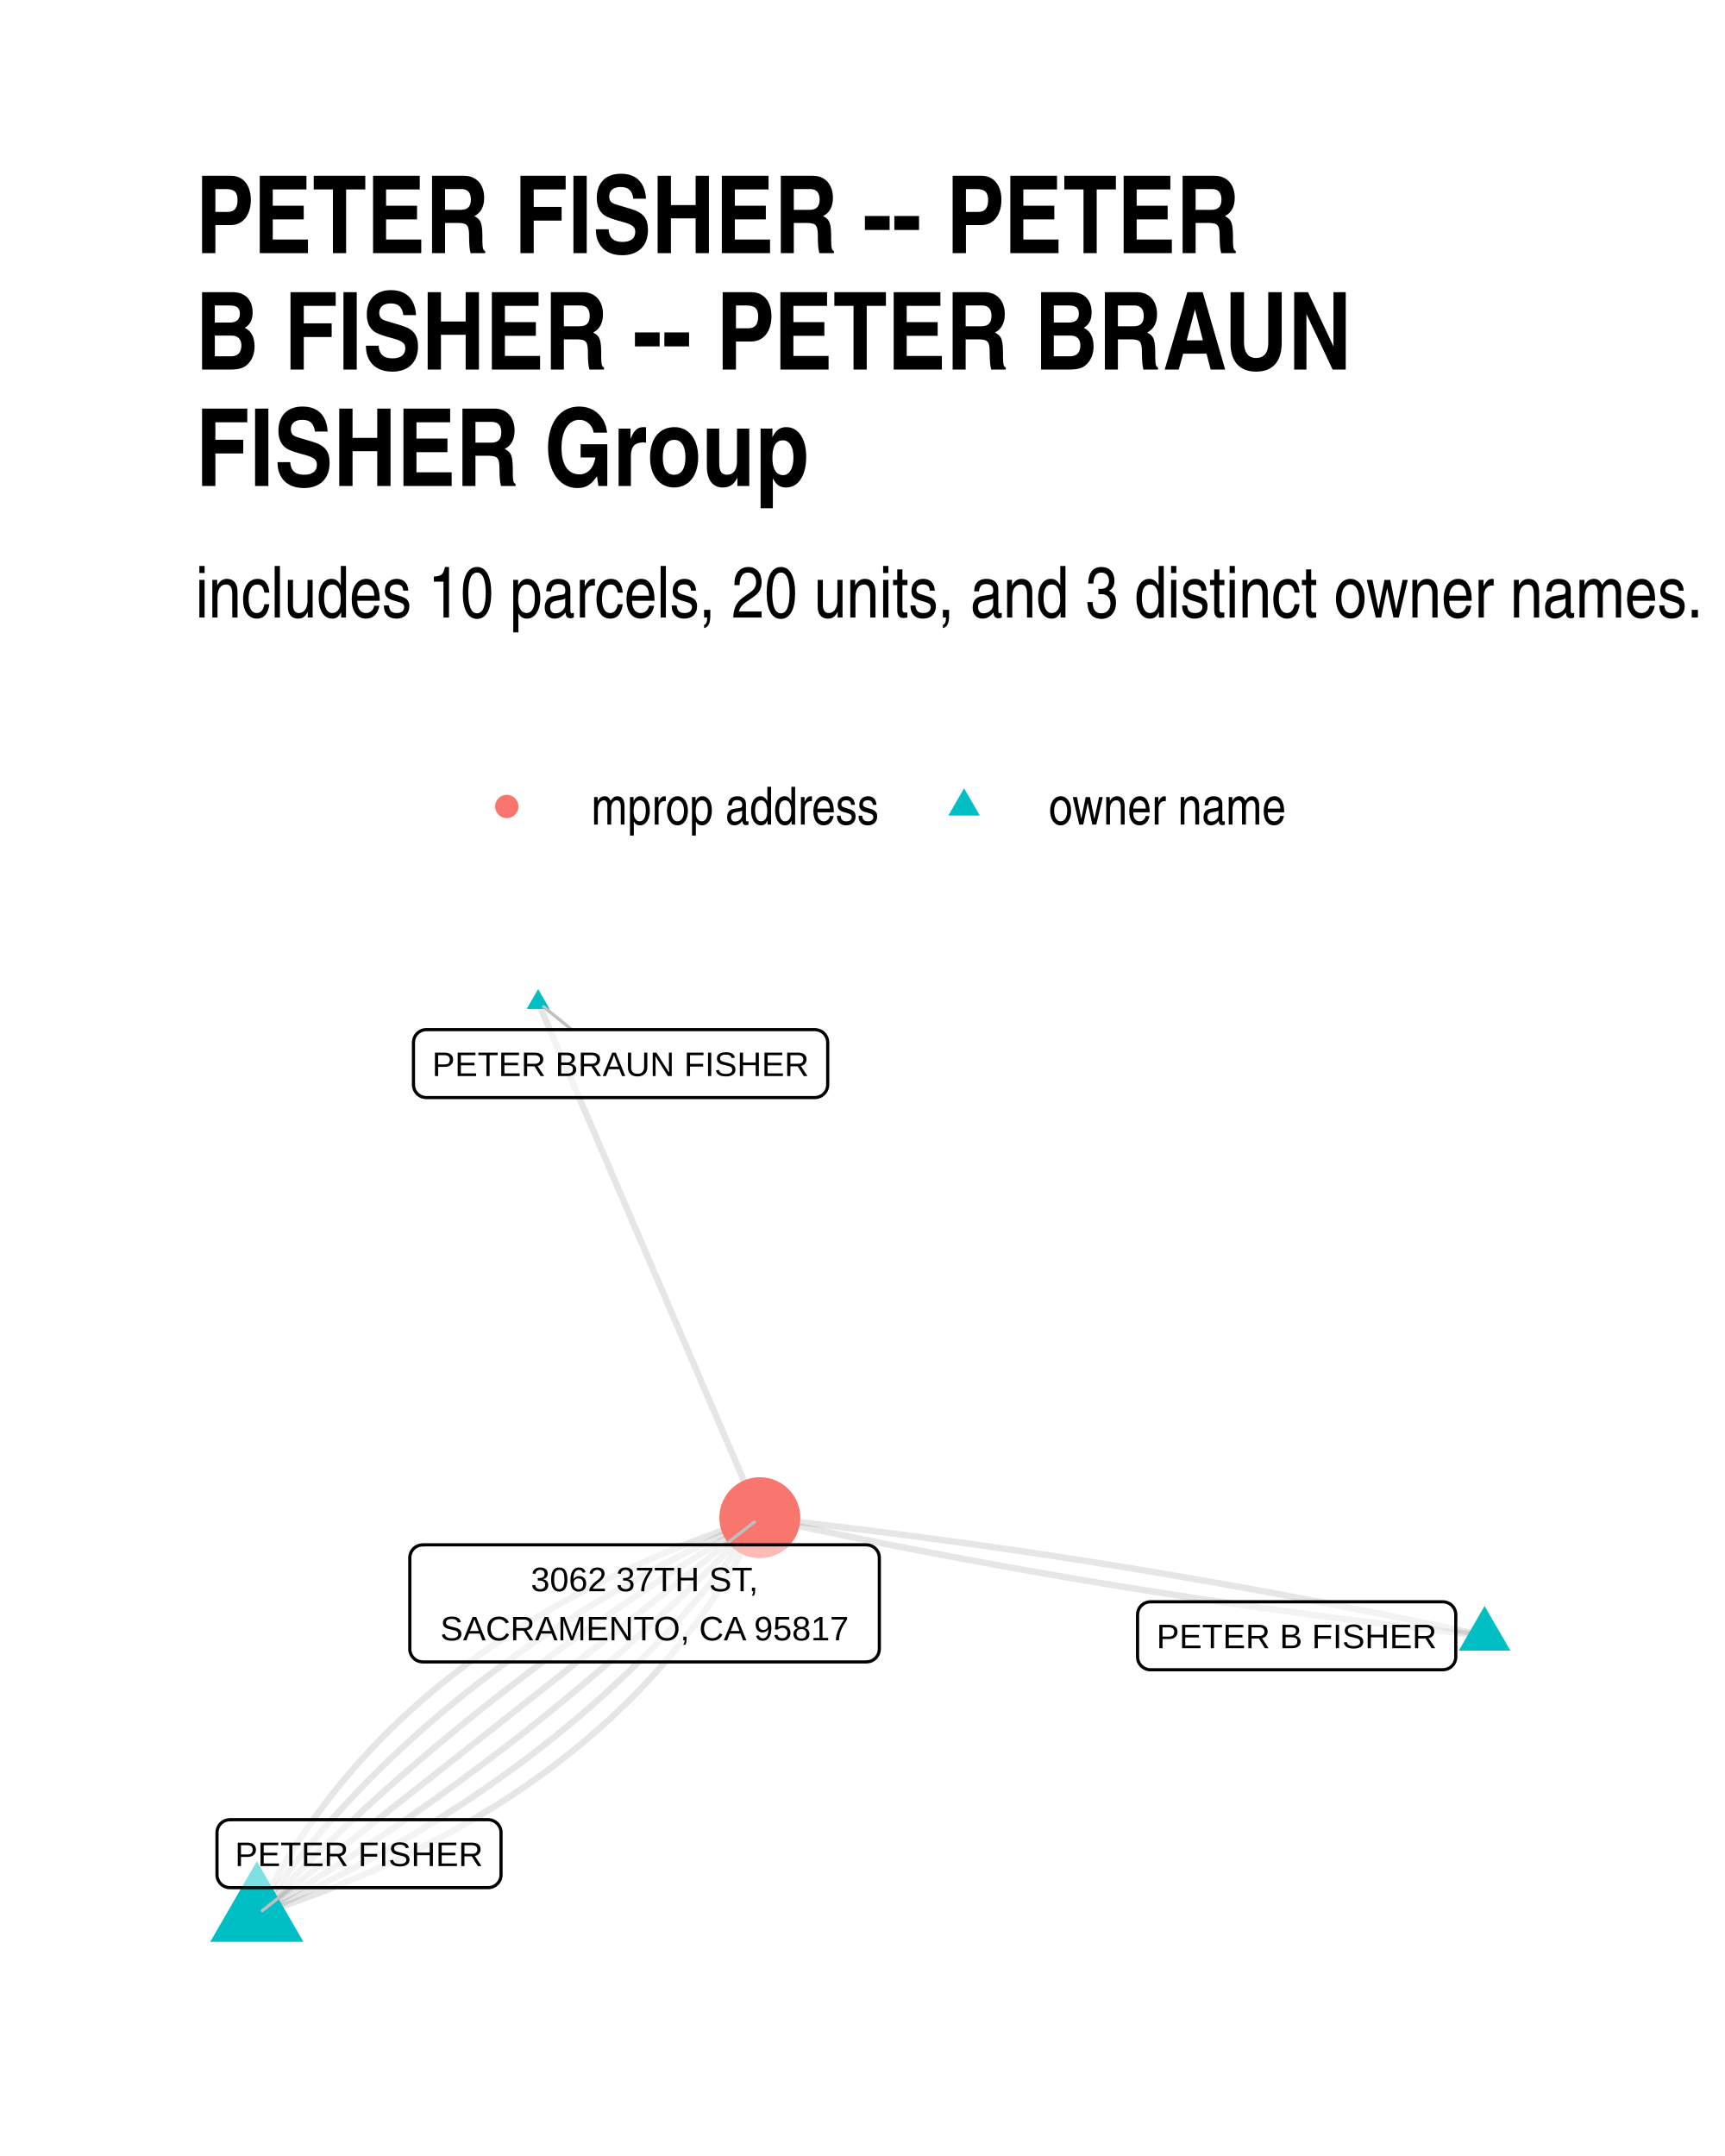
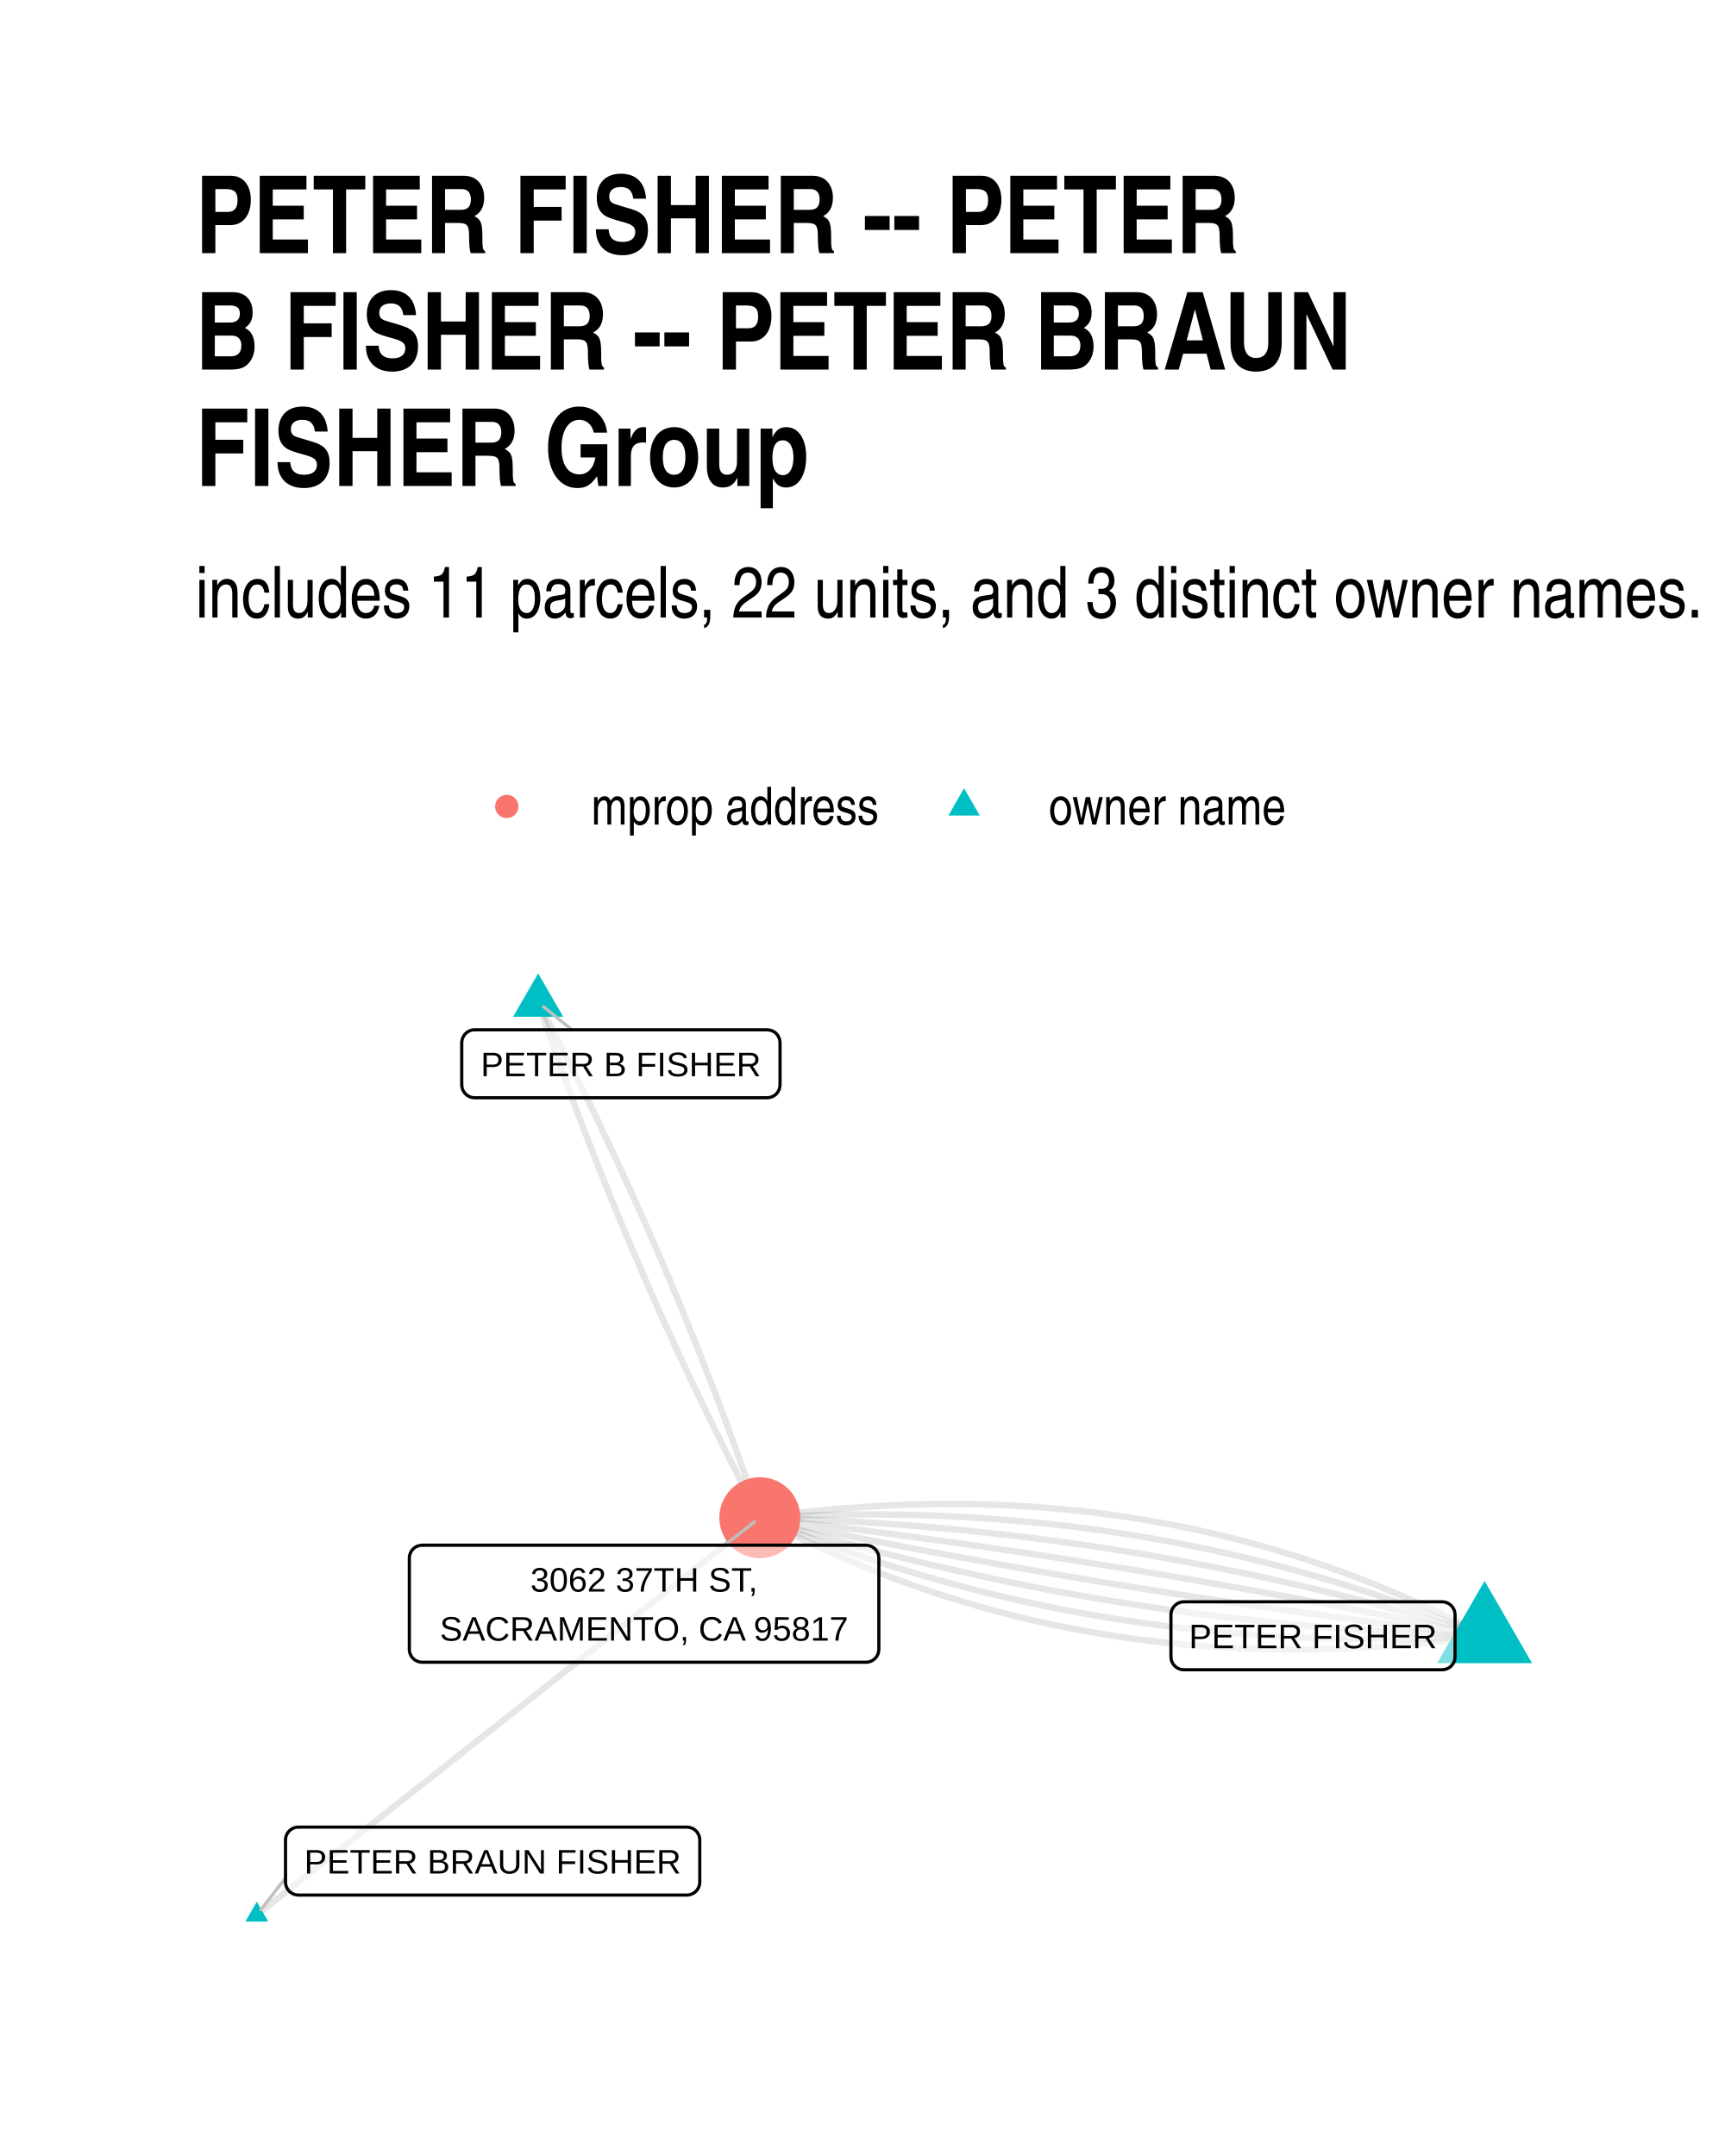
- <svg xmlns="http://www.w3.org/2000/svg" class="svglite" width="288.00pt" height="360.00pt" viewBox="0 0 288.00 360.00">
+ <svg xmlns="http://www.w3.org/2000/svg" width="384" height="480" class="svglite" viewBox="0 0 288 360">
  <defs>
-     <style type="text/css">
-     .svglite line, .svglite polyline, .svglite polygon, .svglite path, .svglite rect, .svglite circle {
-       fill: none;
-       stroke: #000000;
-       stroke-linecap: round;
-       stroke-linejoin: round;
-       stroke-miterlimit: 10.00;
-     }
-     .svglite text {
-       white-space: pre;
-     }
-   </style>
+     <style>.svglite line,.svglite polyline,.svglite polygon,.svglite path,.svglite circle{fill:none;stroke:#000000;stroke-linecap:round;stroke-linejoin:round;stroke-miterlimit:10.00}.svglite text{white-space:pre}</style>
  </defs>
-   <rect width="100%" height="100%" style="stroke: none; fill: #FFFFFF;" />
+   <rect width="100%" height="100%" style="stroke-linecap:round;stroke-linejoin:round;stroke-miterlimit:10.00;stroke:none;fill:#FFFFFF" />
  <defs>
    <clipPath id="cpMC4wMHwyODguMDB8MC4wMHwzNjAuMDA=">
-       <rect x="0.00" y="0.00" width="288.00" height="360.00" />
+       <path d="M0 0h288v360H0z" />
    </clipPath>
  </defs>
  <g clip-path="url(#cpMC4wMHwyODguMDB8MC4wMHwzNjAuMDA=)">
-     <rect x="0.00" y="0" width="288.00" height="360.00" style="stroke-width: 1.07; stroke: none; fill: #FFFFFF;" />
+     <path d="M0 0h288v360H0z" style="stroke-width:1.07;stroke:none;fill:#FFFFFF" />
  </g>
  <defs>
    <clipPath id="cpMzIuNjN8MjU4LjExfDE1OS43NHwzMjcuMzc=">
-       <rect x="32.63" y="159.74" width="225.48" height="167.63" />
+       <path d="M32.63 159.74h225.48v167.63H32.63z" />
    </clipPath>
  </defs>
  <g clip-path="url(#cpMzIuNjN8MjU4LjExfDE1OS43NHwzMjcuMzc=)">
-     <polyline points="247.86,273.14 246.66,272.87 245.46,272.61 244.25,272.35 243.05,272.10 241.84,271.84 240.64,271.58 239.43,271.33 238.23,271.08 237.02,270.82 235.82,270.57 234.61,270.32 233.40,270.08 232.19,269.83 230.99,269.58 229.78,269.34 228.57,269.10 227.36,268.86 226.15,268.62 224.94,268.38 223.73,268.14 222.52,267.90 221.31,267.67 220.10,267.43 218.89,267.20 217.67,266.97 216.46,266.74 215.25,266.51 214.03,266.28 212.82,266.06 211.61,265.83 210.39,265.61 209.18,265.39 207.96,265.17 206.74,264.95 205.53,264.73 204.31,264.51 203.09,264.30 201.88,264.08 200.66,263.87 199.44,263.66 198.22,263.44 197.00,263.24 195.78,263.03 194.56,262.82 193.34,262.61 192.12,262.41 190.90,262.21 189.68,262.01 188.46,261.80 187.24,261.61 186.01,261.41 184.79,261.21 183.57,261.02 182.34,260.82 181.12,260.63 179.89,260.44 178.67,260.25 177.44,260.06 176.22,259.87 174.99,259.68 173.77,259.50 172.54,259.32 171.31,259.13 170.08,258.95 168.85,258.77 167.63,258.59 166.40,258.42 165.17,258.24 163.94,258.07 162.71,257.89 161.48,257.72 160.25,257.55 159.02,257.38 157.78,257.21 156.55,257.04 155.32,256.88 154.09,256.71 152.85,256.55 151.62,256.39 150.39,256.23 149.15,256.07 147.92,255.91 146.68,255.75 145.44,255.60 144.21,255.44 142.97,255.29 141.74,255.14 140.50,254.99 139.26,254.84 138.02,254.69 136.78,254.54 135.55,254.40 134.31,254.25 133.07,254.11 131.83,253.97 130.59,253.83 129.35,253.69 128.10,253.55 126.86,253.42 " style="stroke-width: 1.07; stroke: #000000; stroke-opacity: 0.10; stroke-linecap: butt;" />
-     <polyline points="89.85,167.36 90.22,168.23 90.60,169.10 90.97,169.97 91.34,170.84 91.72,171.71 92.09,172.58 92.47,173.45 92.84,174.32 93.21,175.19 93.59,176.05 93.96,176.92 94.33,177.79 94.71,178.66 95.08,179.53 95.46,180.40 95.83,181.27 96.20,182.14 96.58,183.01 96.95,183.88 97.33,184.75 97.70,185.62 98.07,186.49 98.45,187.35 98.82,188.22 99.20,189.09 99.57,189.96 99.94,190.83 100.32,191.70 100.69,192.57 101.06,193.44 101.44,194.31 101.81,195.18 102.19,196.05 102.56,196.92 102.93,197.79 103.31,198.65 103.68,199.52 104.06,200.39 104.43,201.26 104.80,202.13 105.18,203.00 105.55,203.87 105.92,204.74 106.30,205.61 106.67,206.48 107.05,207.35 107.42,208.22 107.79,209.09 108.17,209.95 108.54,210.82 108.92,211.69 109.29,212.56 109.66,213.43 110.04,214.30 110.41,215.17 110.79,216.04 111.16,216.91 111.53,217.78 111.91,218.65 112.28,219.52 112.65,220.39 113.03,221.26 113.40,222.12 113.78,222.99 114.15,223.86 114.52,224.73 114.90,225.60 115.27,226.47 115.65,227.34 116.02,228.21 116.39,229.08 116.77,229.95 117.14,230.82 117.52,231.69 117.89,232.56 118.26,233.42 118.64,234.29 119.01,235.16 119.38,236.03 119.76,236.90 120.13,237.77 120.51,238.64 120.88,239.51 121.25,240.38 121.63,241.25 122.00,242.12 122.38,242.99 122.75,243.86 123.12,244.72 123.50,245.59 123.87,246.46 124.25,247.33 124.62,248.20 124.99,249.07 125.37,249.94 125.74,250.81 126.11,251.68 126.49,252.55 126.86,253.42 " style="stroke-width: 1.07; stroke: #000000; stroke-opacity: 0.10; stroke-linecap: butt;" />
-     <polyline points="247.86,273.14 246.62,273.00 245.38,272.86 244.14,272.72 242.90,272.58 241.66,272.44 240.42,272.30 239.18,272.15 237.94,272.01 236.70,271.86 235.46,271.71 234.23,271.57 232.99,271.41 231.75,271.26 230.52,271.11 229.28,270.96 228.04,270.80 226.81,270.64 225.57,270.49 224.34,270.33 223.11,270.17 221.87,270.00 220.64,269.84 219.41,269.68 218.17,269.51 216.94,269.34 215.71,269.17 214.48,269.00 213.25,268.83 212.02,268.66 210.79,268.49 209.56,268.31 208.33,268.14 207.10,267.96 205.87,267.78 204.64,267.60 203.41,267.42 202.19,267.24 200.96,267.05 199.73,266.87 198.51,266.68 197.28,266.49 196.06,266.31 194.83,266.12 193.61,265.92 192.38,265.73 191.16,265.54 189.94,265.34 188.71,265.14 187.49,264.95 186.27,264.75 185.05,264.55 183.82,264.35 182.60,264.14 181.38,263.94 180.16,263.73 178.94,263.53 177.72,263.32 176.50,263.11 175.29,262.90 174.07,262.69 172.85,262.47 171.63,262.26 170.41,262.04 169.20,261.82 167.98,261.61 166.77,261.39 165.55,261.17 164.33,260.94 163.12,260.72 161.91,260.49 160.69,260.27 159.48,260.04 158.27,259.81 157.05,259.58 155.84,259.35 154.63,259.12 153.42,258.89 152.21,258.65 150.99,258.41 149.78,258.18 148.57,257.94 147.36,257.70 146.16,257.46 144.95,257.21 143.74,256.97 142.53,256.72 141.32,256.48 140.12,256.23 138.91,255.98 137.70,255.73 136.50,255.48 135.29,255.22 134.09,254.97 132.88,254.71 131.68,254.46 130.47,254.20 129.27,253.94 128.07,253.68 126.86,253.42 " style="stroke-width: 1.07; stroke: #000000; stroke-opacity: 0.10; stroke-linecap: butt;" />
-     <polyline points="42.88,319.75 44.12,319.34 45.35,318.93 46.57,318.51 47.79,318.09 48.99,317.66 50.19,317.22 51.38,316.78 52.57,316.34 53.74,315.89 54.91,315.43 56.07,314.97 57.22,314.50 58.37,314.03 59.50,313.55 60.63,313.07 61.75,312.58 62.86,312.08 63.96,311.59 65.06,311.08 66.15,310.57 67.23,310.06 68.30,309.54 69.36,309.01 70.42,308.48 71.47,307.94 72.51,307.40 73.54,306.85 74.56,306.30 75.58,305.74 76.58,305.18 77.58,304.61 78.58,304.04 79.56,303.46 80.54,302.87 81.50,302.28 82.46,301.69 83.42,301.09 84.36,300.48 85.30,299.87 86.23,299.25 87.15,298.63 88.06,298.00 88.96,297.37 89.86,296.73 90.75,296.09 91.63,295.44 92.50,294.79 93.36,294.13 94.22,293.46 95.07,292.79 95.91,292.12 96.74,291.44 97.56,290.75 98.38,290.06 99.19,289.36 99.99,288.66 100.78,287.95 101.57,287.24 102.34,286.52 103.11,285.80 103.87,285.07 104.63,284.33 105.37,283.60 106.11,282.85 106.84,282.10 107.56,281.34 108.27,280.58 108.97,279.82 109.67,279.05 110.36,278.27 111.04,277.49 111.71,276.70 112.38,275.91 113.03,275.11 113.68,274.30 114.32,273.50 114.96,272.68 115.58,271.86 116.20,271.04 116.81,270.21 117.41,269.37 118.00,268.53 118.59,267.68 119.16,266.83 119.73,265.98 120.29,265.11 120.85,264.25 121.39,263.37 121.93,262.49 122.46,261.61 122.98,260.72 123.49,259.83 124.00,258.93 124.50,258.02 124.99,257.11 125.47,256.20 125.94,255.28 126.41,254.35 126.86,253.42 " style="stroke-width: 1.07; stroke: #000000; stroke-opacity: 0.10; stroke-linecap: butt;" />
-     <polyline points="42.88,319.75 43.99,319.26 45.09,318.76 46.19,318.26 47.28,317.75 48.37,317.24 49.45,316.73 50.53,316.21 51.60,315.69 52.67,315.16 53.73,314.64 54.78,314.11 55.83,313.57 56.88,313.03 57.92,312.49 58.95,311.95 59.98,311.40 61.01,310.84 62.02,310.29 63.04,309.73 64.05,309.16 65.05,308.60 66.05,308.03 67.04,307.45 68.02,306.88 69.01,306.29 69.98,305.71 70.95,305.12 71.92,304.53 72.88,303.93 73.83,303.34 74.78,302.73 75.73,302.13 76.66,301.52 77.60,300.91 78.53,300.29 79.45,299.67 80.37,299.04 81.28,298.42 82.19,297.79 83.09,297.15 83.98,296.51 84.87,295.87 85.76,295.23 86.64,294.58 87.51,293.93 88.38,293.27 89.25,292.61 90.11,291.95 90.96,291.28 91.81,290.61 92.65,289.94 93.49,289.26 94.32,288.58 95.15,287.90 95.97,287.21 96.79,286.52 97.60,285.82 98.40,285.12 99.21,284.42 100.00,283.72 100.79,283.01 101.57,282.29 102.35,281.58 103.13,280.86 103.90,280.13 104.66,279.41 105.42,278.68 106.17,277.94 106.92,277.20 107.66,276.46 108.40,275.72 109.13,274.97 109.85,274.22 110.57,273.46 111.29,272.70 112.00,271.94 112.70,271.17 113.40,270.40 114.10,269.63 114.79,268.85 115.47,268.07 116.15,267.29 116.82,266.50 117.49,265.71 118.15,264.92 118.81,264.12 119.46,263.32 120.11,262.51 120.75,261.70 121.38,260.89 122.01,260.07 122.64,259.25 123.26,258.43 123.87,257.60 124.48,256.77 125.08,255.94 125.68,255.10 126.27,254.26 126.86,253.42 " style="stroke-width: 1.07; stroke: #000000; stroke-opacity: 0.10; stroke-linecap: butt;" />
-     <polyline points="42.88,319.75 43.86,319.17 44.83,318.59 45.80,318.00 46.78,317.41 47.74,316.82 48.71,316.23 49.67,315.64 50.63,315.04 51.59,314.44 52.54,313.84 53.50,313.24 54.45,312.64 55.39,312.04 56.34,311.43 57.28,310.82 58.22,310.21 59.15,309.60 60.09,308.99 61.02,308.37 61.94,307.76 62.87,307.14 63.79,306.52 64.71,305.90 65.63,305.27 66.55,304.65 67.46,304.02 68.37,303.39 69.27,302.76 70.18,302.13 71.08,301.49 71.98,300.86 72.87,300.22 73.77,299.58 74.66,298.94 75.55,298.29 76.43,297.65 77.32,297.00 78.20,296.35 79.07,295.70 79.95,295.05 80.82,294.40 81.69,293.74 82.56,293.08 83.42,292.42 84.28,291.76 85.14,291.10 86.00,290.44 86.85,289.77 87.70,289.10 88.55,288.43 89.40,287.76 90.24,287.09 91.08,286.41 91.92,285.73 92.75,285.05 93.59,284.37 94.42,283.69 95.24,283.01 96.07,282.32 96.89,281.63 97.71,280.94 98.52,280.25 99.34,279.56 100.15,278.86 100.96,278.17 101.76,277.47 102.57,276.77 103.37,276.07 104.16,275.36 104.96,274.66 105.75,273.95 106.54,273.24 107.33,272.53 108.11,271.82 108.90,271.10 109.68,270.38 110.45,269.67 111.23,268.95 112.00,268.22 112.77,267.50 113.53,266.78 114.29,266.05 115.06,265.32 115.81,264.59 116.57,263.86 117.32,263.12 118.07,262.39 118.82,261.65 119.56,260.91 120.30,260.17 121.04,259.43 121.78,258.68 122.51,257.93 123.25,257.19 123.97,256.44 124.70,255.68 125.42,254.93 126.14,254.17 126.86,253.42 " style="stroke-width: 1.07; stroke: #000000; stroke-opacity: 0.10; stroke-linecap: butt;" />
-     <polyline points="42.88,319.75 43.73,319.08 44.57,318.41 45.42,317.74 46.27,317.07 47.12,316.40 47.97,315.73 48.82,315.06 49.66,314.39 50.51,313.72 51.36,313.05 52.21,312.38 53.06,311.71 53.91,311.04 54.75,310.37 55.60,309.70 56.45,309.03 57.30,308.36 58.15,307.69 59.00,307.02 59.84,306.35 60.69,305.68 61.54,305.01 62.39,304.34 63.24,303.67 64.09,303.00 64.93,302.33 65.78,301.66 66.63,300.99 67.48,300.32 68.33,299.65 69.18,298.98 70.02,298.31 70.87,297.64 71.72,296.97 72.57,296.30 73.42,295.63 74.27,294.96 75.11,294.29 75.96,293.62 76.81,292.95 77.66,292.28 78.51,291.61 79.36,290.94 80.20,290.27 81.05,289.60 81.90,288.93 82.75,288.26 83.60,287.59 84.45,286.92 85.29,286.25 86.14,285.58 86.99,284.91 87.84,284.24 88.69,283.57 89.54,282.90 90.38,282.23 91.23,281.56 92.08,280.89 92.93,280.22 93.78,279.55 94.63,278.88 95.47,278.21 96.32,277.54 97.17,276.87 98.02,276.20 98.87,275.53 99.72,274.86 100.56,274.19 101.41,273.52 102.26,272.85 103.11,272.18 103.96,271.51 104.81,270.84 105.65,270.17 106.50,269.50 107.35,268.83 108.20,268.16 109.05,267.49 109.90,266.82 110.74,266.15 111.59,265.48 112.44,264.81 113.29,264.14 114.14,263.47 114.99,262.80 115.83,262.13 116.68,261.46 117.53,260.79 118.38,260.12 119.23,259.45 120.08,258.78 120.92,258.11 121.77,257.44 122.62,256.77 123.47,256.10 124.32,255.43 125.17,254.76 126.01,254.09 126.86,253.42 " style="stroke-width: 1.07; stroke: #000000; stroke-opacity: 0.10; stroke-linecap: butt;" />
-     <polyline points="42.88,319.75 43.59,319.00 44.32,318.24 45.04,317.49 45.76,316.73 46.49,315.98 47.22,315.24 47.96,314.49 48.70,313.74 49.43,313.00 50.18,312.26 50.92,311.52 51.67,310.78 52.42,310.05 53.17,309.31 53.93,308.58 54.68,307.85 55.45,307.12 56.21,306.39 56.97,305.67 57.74,304.95 58.51,304.22 59.29,303.50 60.06,302.79 60.84,302.07 61.63,301.35 62.41,300.64 63.20,299.93 63.99,299.22 64.78,298.51 65.57,297.81 66.37,297.10 67.17,296.40 67.98,295.70 68.78,295.00 69.59,294.31 70.40,293.61 71.22,292.92 72.03,292.23 72.85,291.54 73.67,290.85 74.50,290.16 75.32,289.48 76.15,288.80 76.99,288.12 77.82,287.44 78.66,286.76 79.50,286.08 80.34,285.41 81.19,284.74 82.04,284.07 82.89,283.40 83.74,282.73 84.60,282.07 85.46,281.41 86.32,280.75 87.18,280.09 88.05,279.43 88.92,278.77 89.79,278.12 90.67,277.47 91.54,276.82 92.42,276.17 93.31,275.52 94.19,274.88 95.08,274.23 95.97,273.59 96.86,272.95 97.76,272.31 98.66,271.68 99.56,271.04 100.47,270.41 101.37,269.78 102.28,269.15 103.19,268.52 104.11,267.90 105.03,267.27 105.95,266.65 106.87,266.03 107.79,265.41 108.72,264.80 109.65,264.18 110.59,263.57 111.52,262.96 112.46,262.35 113.40,261.74 114.35,261.13 115.29,260.53 116.24,259.93 117.20,259.33 118.15,258.73 119.11,258.13 120.07,257.53 121.03,256.94 122.00,256.35 122.96,255.76 123.93,255.17 124.91,254.58 125.88,254.00 126.86,253.42 " style="stroke-width: 1.07; stroke: #000000; stroke-opacity: 0.10; stroke-linecap: butt;" />
-     <polyline points="42.88,319.75 43.46,318.91 44.06,318.07 44.66,317.23 45.26,316.40 45.87,315.57 46.48,314.74 47.10,313.92 47.73,313.10 48.36,312.28 48.99,311.47 49.63,310.66 50.28,309.85 50.93,309.05 51.59,308.25 52.25,307.46 52.92,306.67 53.59,305.88 54.27,305.10 54.95,304.32 55.64,303.54 56.34,302.77 57.04,302.00 57.74,301.23 58.45,300.47 59.17,299.71 59.89,298.95 60.61,298.20 61.34,297.45 62.08,296.71 62.82,295.97 63.57,295.23 64.32,294.49 65.08,293.76 65.84,293.04 66.61,292.31 67.39,291.59 68.16,290.88 68.95,290.16 69.74,289.45 70.53,288.75 71.33,288.05 72.14,287.35 72.95,286.65 73.77,285.96 74.59,285.27 75.42,284.59 76.25,283.91 77.09,283.23 77.93,282.56 78.78,281.89 79.63,281.22 80.49,280.56 81.36,279.90 82.22,279.24 83.10,278.59 83.98,277.94 84.87,277.30 85.76,276.66 86.65,276.02 87.55,275.38 88.46,274.75 89.37,274.13 90.29,273.50 91.21,272.88 92.14,272.26 93.07,271.65 94.01,271.04 94.96,270.44 95.91,269.83 96.86,269.23 97.82,268.64 98.79,268.05 99.76,267.46 100.73,266.87 101.72,266.29 102.70,265.72 103.69,265.14 104.69,264.57 105.69,264.01 106.70,263.44 107.71,262.88 108.73,262.33 109.76,261.77 110.79,261.22 111.82,260.68 112.86,260.14 113.91,259.60 114.96,259.06 116.01,258.53 117.07,258.01 118.14,257.48 119.21,256.96 120.29,256.44 121.37,255.93 122.46,255.42 123.55,254.91 124.65,254.41 125.75,253.91 126.86,253.42 " style="stroke-width: 1.07; stroke: #000000; stroke-opacity: 0.10; stroke-linecap: butt;" />
-     <polyline points="42.88,319.75 43.33,318.82 43.80,317.89 44.27,316.97 44.75,316.06 45.24,315.15 45.74,314.24 46.25,313.34 46.76,312.45 47.28,311.56 47.81,310.68 48.35,309.80 48.89,308.92 49.45,308.06 50.01,307.19 50.58,306.34 51.15,305.49 51.74,304.64 52.33,303.80 52.93,302.96 53.54,302.13 54.16,301.31 54.78,300.49 55.42,299.67 56.06,298.86 56.71,298.06 57.36,297.26 58.03,296.47 58.70,295.68 59.38,294.90 60.07,294.12 60.77,293.35 61.47,292.59 62.18,291.82 62.90,291.07 63.63,290.32 64.37,289.57 65.11,288.83 65.87,288.10 66.63,287.37 67.40,286.65 68.17,285.93 68.96,285.22 69.75,284.51 70.55,283.81 71.36,283.11 72.17,282.42 73.00,281.73 73.83,281.05 74.67,280.38 75.52,279.71 76.38,279.04 77.24,278.38 78.11,277.73 78.99,277.08 79.88,276.44 80.78,275.80 81.68,275.17 82.59,274.54 83.51,273.92 84.44,273.30 85.38,272.69 86.32,272.08 87.27,271.48 88.23,270.89 89.20,270.30 90.18,269.71 91.16,269.13 92.15,268.56 93.15,267.99 94.16,267.43 95.18,266.87 96.20,266.32 97.23,265.77 98.27,265.23 99.32,264.69 100.38,264.16 101.44,263.63 102.51,263.11 103.59,262.60 104.68,262.09 105.78,261.58 106.88,261.09 107.99,260.59 109.11,260.10 110.24,259.62 111.37,259.14 112.52,258.67 113.67,258.20 114.83,257.74 116.00,257.28 117.17,256.83 118.36,256.39 119.55,255.95 120.75,255.51 121.95,255.08 123.17,254.66 124.39,254.24 125.62,253.83 126.86,253.42 " style="stroke-width: 1.07; stroke: #000000; stroke-opacity: 0.10; stroke-linecap: butt;" />
-     <polygon points="247.86,268.16 252.17,275.62 243.55,275.62 " style="stroke-width: 0.71; stroke: none; fill: #00BFC4;" />
-     <polygon points="89.85,165.15 91.76,168.47 87.93,168.47 " style="stroke-width: 0.71; stroke: none; fill: #00BFC4;" />
-     <polygon points="42.88,310.77 50.66,324.24 35.10,324.24 " style="stroke-width: 0.71; stroke: none; fill: #00BFC4;" />
-     <circle cx="126.86" cy="253.42" r="6.76" style="stroke-width: 0.71; stroke: none; fill: #F8766D;" />
-     <line x1="95.45" y1="171.92" x2="90.75" y2="168.10" style="stroke-width: 0.53; stroke: #BFBFBF;" />
-     <line x1="48.65" y1="315.19" x2="43.80" y2="319.03" style="stroke-width: 0.53; stroke: #BFBFBF;" />
-     <line x1="121.04" y1="257.95" x2="125.94" y2="254.14" style="stroke-width: 0.53; stroke: #BFBFBF;" />
-     <polygon points="192.08,278.81 240.89,278.81 240.81,278.81 241.16,278.79 241.50,278.72 241.82,278.60 242.12,278.43 242.39,278.21 242.62,277.95 242.81,277.65 242.94,277.33 243.03,277.00 243.05,276.65 243.05,276.65 243.05,269.62 243.05,269.62 243.03,269.28 242.94,268.94 242.81,268.62 242.62,268.32 242.39,268.06 242.12,267.84 241.82,267.67 241.50,267.55 241.16,267.48 240.89,267.46 192.08,267.46 192.34,267.48 191.99,267.46 191.65,267.51 191.31,267.60 191.00,267.75 190.71,267.95 190.46,268.19 190.25,268.47 190.09,268.78 189.98,269.11 189.93,269.45 189.92,269.62 189.92,276.65 189.93,276.48 189.93,276.82 189.98,277.17 190.09,277.50 190.25,277.80 190.46,278.08 190.71,278.32 191.00,278.52 191.31,278.67 191.65,278.77 191.99,278.81 " style="stroke-width: 0.53; fill: #FFFFFF; fill-opacity: 0.50;" />
-     <text x="216.49" y="275.21" text-anchor="middle" style="font-size: 5.69px; font-family: &quot;Liberation Sans&quot;;" textLength="45.94px" lengthAdjust="spacingAndGlyphs">PETER B FISHER</text>
-     <polygon points="71.19,183.27 136.03,183.27 135.95,183.27 136.29,183.25 136.63,183.18 136.96,183.06 137.26,182.89 137.53,182.67 137.76,182.41 137.95,182.11 138.08,181.79 138.16,181.45 138.19,181.11 138.19,181.11 138.19,174.08 138.19,174.08 138.16,173.73 138.08,173.40 137.95,173.08 137.76,172.78 137.53,172.52 137.26,172.30 136.96,172.13 136.63,172.01 136.29,171.94 136.03,171.92 71.19,171.92 71.45,171.94 71.10,171.92 70.76,171.96 70.42,172.06 70.11,172.21 69.82,172.41 69.57,172.65 69.36,172.93 69.20,173.23 69.09,173.56 69.04,173.91 69.03,174.08 69.03,181.11 69.04,180.93 69.04,181.28 69.09,181.62 69.20,181.95 69.36,182.26 69.57,182.54 69.82,182.78 70.11,182.98 70.42,183.13 70.76,183.22 71.10,183.27 " style="stroke-width: 0.53; fill: #FFFFFF; fill-opacity: 0.50;" />
-     <text x="103.61" y="179.67" text-anchor="middle" style="font-size: 5.69px; font-family: &quot;Liberation Sans&quot;;" textLength="61.96px" lengthAdjust="spacingAndGlyphs">PETER BRAUN FISHER</text>
-     <polygon points="38.39,315.19 81.49,315.19 81.41,315.19 81.75,315.18 82.09,315.11 82.42,314.98 82.72,314.81 82.99,314.59 83.22,314.33 83.41,314.04 83.54,313.72 83.63,313.38 83.65,313.03 83.65,313.03 83.65,306.00 83.65,306.00 83.63,305.66 83.54,305.32 83.41,305.00 83.22,304.71 82.99,304.45 82.72,304.23 82.42,304.05 82.09,303.93 81.75,303.86 81.49,303.84 38.39,303.84 38.65,303.86 38.30,303.85 37.96,303.89 37.62,303.99 37.31,304.13 37.02,304.33 36.77,304.57 36.56,304.85 36.40,305.16 36.29,305.49 36.23,305.83 36.23,306.00 36.23,313.03 36.23,312.86 36.23,313.21 36.29,313.55 36.40,313.88 36.56,314.19 36.77,314.46 37.02,314.71 37.31,314.90 37.62,315.05 37.96,315.15 38.30,315.19 " style="stroke-width: 0.53; fill: #FFFFFF; fill-opacity: 0.50;" />
-     <text x="59.94" y="311.59" text-anchor="middle" style="font-size: 5.69px; font-family: &quot;Liberation Sans&quot;;" textLength="40.23px" lengthAdjust="spacingAndGlyphs">PETER FISHER</text>
-     <polygon points="70.58,277.50 144.65,277.50 144.56,277.49 144.91,277.48 145.25,277.41 145.58,277.29 145.88,277.11 146.15,276.89 146.38,276.63 146.56,276.34 146.70,276.02 146.78,275.68 146.81,275.34 146.81,275.34 146.81,260.11 146.81,260.11 146.78,259.77 146.70,259.43 146.56,259.11 146.38,258.82 146.15,258.56 145.88,258.34 145.58,258.16 145.25,258.04 144.91,257.97 144.65,257.95 70.58,257.95 70.84,257.97 70.49,257.96 70.14,258.00 69.81,258.10 69.50,258.24 69.21,258.44 68.96,258.68 68.75,258.96 68.59,259.27 68.48,259.60 68.42,259.94 68.42,260.11 68.42,275.34 68.42,275.16 68.42,275.51 68.48,275.85 68.59,276.18 68.75,276.49 68.96,276.77 69.21,277.01 69.50,277.21 69.81,277.36 70.14,277.45 70.49,277.49 " style="stroke-width: 0.53; fill: #FFFFFF; fill-opacity: 0.50;" />
-     <text x="107.61" y="265.70" text-anchor="middle" style="font-size: 5.69px; font-family: &quot;Liberation Sans&quot;;" textLength="41.99px" lengthAdjust="spacingAndGlyphs">3062 37TH ST,</text>
-     <text x="107.61" y="273.90" text-anchor="middle" style="font-size: 5.69px; font-family: &quot;Liberation Sans&quot;;" textLength="71.19px" lengthAdjust="spacingAndGlyphs">SACRAMENTO, CA 95817</text>
+     <path d="m247.86 273.14-1.1-.59-1.11-.57-1.11-.57-1.11-.56-1.11-.56-1.12-.54-1.11-.54-1.12-.53-1.13-.52-1.12-.51-1.13-.51-1.13-.49-1.13-.49-1.14-.49-1.14-.47-1.14-.47-1.14-.46-1.14-.45-1.15-.44-1.15-.43-1.15-.43-1.16-.42-1.15-.41-1.16-.4-1.16-.4-1.17-.39-1.16-.38-1.17-.37-1.17-.36-1.18-.36-1.17-.35-1.18-.34-1.18-.33-1.19-.33-1.18-.31-1.19-.31-1.19-.3-1.2-.3-1.19-.28-1.2-.28-1.2-.27-1.2-.26-1.21-.26-1.21-.24-1.21-.24-1.21-.23-1.21-.22-1.22-.22-1.22-.21-1.22-.2-1.23-.19-1.22-.18-1.23-.18-1.24-.16-1.23-.16-1.24-.16-1.24-.14-1.24-.14-1.24-.12-1.25-.13-1.25-.11-1.25-.1-1.25-.1-1.26-.09-1.26-.08-1.26-.07-1.26-.07-1.27-.06-1.26-.05-1.28-.04-1.27-.03-1.27-.03-1.28-.02-1.28-.01h-2.57l-1.29.02-1.29.02-1.29.03-1.3.03-1.29.05-1.3.05-1.3.06-1.31.07-1.31.07-1.31.09-1.31.09-1.31.1-1.32.1-1.32.12-1.32.12-1.32.13-1.33.14-1.33.15-1.33.15-1.33.16-1.34.17-1.34.18-1.34.19m-37.01-86.06.3.89.3.88.3.89.31.88.3.89.31.88.31.89.31.88.31.88.32.89.31.88.32.88.31.88.32.89.33.88.32.88.32.88.33.88.32.88.33.88.33.88.33.88.34.87.33.88.34.88.34.88.34.88.34.87.34.88.34.87.35.88.34.88.35.87.35.88.35.87.36.87.35.88.36.87.35.87.36.88.36.87.36.87.37.87.36.87.37.88.37.87.37.87.37.87.37.87.37.86.38.87.38.87.37.87.38.87.39.87.38.86.38.87.39.87.39.86.39.87.39.86.39.87.39.86.4.87.39.86.4.87.4.86.4.86.4.87.41.86.4.86.41.86.41.86.41.86.41.86.41.86.42.86.41.86.42.86.42.86.42.86.42.86.43.86.42.85.43.86.43.86.43.86.43.85.43.86.44.85.43.86.44.85.44.86.44.85.44.86.44.85.45.85.44.85.45.86" style="stroke-width:1.07;stroke:#000000;stroke-opacity:0.10;stroke-linecap:butt" />
+     <path d="m42.88 319.75.85-.67.84-.67.85-.67.85-.67.85-.67.85-.67.85-.67.84-.67.85-.67.85-.67.85-.67.85-.67.85-.67.84-.67.85-.67.85-.67.85-.67.85-.67.85-.67.84-.67.85-.67.85-.67.85-.67.85-.67.85-.67.84-.67.85-.67.85-.67.85-.67.85-.67.85-.67.84-.67.85-.67.85-.67.85-.67.85-.67.85-.67.84-.67.85-.67.85-.67.85-.67.85-.67.85-.67.84-.67.85-.67.85-.67.85-.67.85-.67.85-.67.84-.67.85-.67.85-.67.85-.67.85-.67.85-.67.84-.67.85-.67.85-.67.85-.67.85-.67.85-.67.84-.67.85-.67.85-.67.85-.67.85-.67.85-.67.84-.67.85-.67.85-.67.85-.67.85-.67.85-.67.84-.67.85-.67.85-.67.85-.67.85-.67.85-.67.84-.67.85-.67.85-.67.85-.67.85-.67.85-.67.84-.67.85-.67.85-.67.85-.67.85-.67.85-.67.84-.67.85-.67.85-.67.85-.67.85-.67.85-.67.84-.67.85-.67" style="stroke-width:1.07;stroke:#000000;stroke-opacity:0.10;stroke-linecap:butt" />
+     <path d="m89.85 167.36.45.85.44.86.45.85.44.85.44.86.44.85.44.86.44.85.43.86.44.85.43.86.43.85.43.86.43.86.43.85.42.86.43.86.42.86.42.86.42.86.42.86.41.85.42.86.41.87.41.86.41.86.41.86.41.86.4.86.41.86.4.87.4.86.4.86.4.87.39.86.4.87.39.86.39.87.4.86.38.87.39.86.39.87.38.87.39.86.38.87.38.87.37.87.38.87.38.86.37.87.37.87.37.87.37.87.37.87.37.88.36.87.37.87.36.87.36.87.36.87.35.88.36.87.35.88.36.87.35.87.35.88.35.87.34.88.35.87.34.88.34.88.34.87.34.88.34.88.34.88.33.87.34.88.33.88.33.88.33.88.32.88.33.88.32.88.33.88.32.88.32.88.31.89.32.88.32.88.31.88.31.89.31.88.31.89.31.88.3.88.31.89.3.89.3.88.3.89m121 19.72-1.13-.48-1.14-.47-1.14-.46-1.15-.46-1.14-.45-1.15-.44-1.15-.45-1.15-.43-1.15-.43-1.15-.42-1.15-.42-1.16-.41-1.16-.41-1.16-.4-1.16-.4-1.16-.39-1.17-.38-1.17-.38-1.17-.37-1.17-.37-1.17-.36-1.17-.36-1.18-.35-1.17-.34-1.18-.34-1.18-.34-1.19-.33-1.18-.32-1.19-.32-1.18-.31-1.19-.3-1.19-.3-1.2-.3-1.19-.29-1.2-.28-1.2-.28-1.2-.27-1.2-.27-1.2-.26-1.21-.25-1.2-.25-1.21-.25-1.21-.23-1.21-.24-1.22-.22-1.21-.23-1.22-.21-1.22-.21-1.22-.21-1.22-.2-1.22-.19-1.23-.19-1.23-.18-1.23-.18-1.23-.17-1.23-.16-1.23-.16-1.24-.16-1.24-.15-1.24-.14-1.24-.14-1.24-.13-1.25-.12-1.24-.13-1.25-.11-1.25-.11-1.25-.1-1.26-.1-1.25-.09-1.26-.09-1.26-.08-1.26-.08-1.26-.07-1.26-.06-1.27-.06-1.26-.06-1.27-.04-1.27-.05-1.28-.03-1.27-.03-1.28-.03-1.27-.02-1.28-.01-1.28-.01h-2.57l-1.29.01-1.29.01-1.29.02-1.29.03-1.29.03-1.3.03-1.29.05-1.3.04-1.3.06-1.3.06-1.31.06-1.3.07-1.31.08" style="stroke-width:1.07;stroke:#000000;stroke-opacity:0.10;stroke-linecap:butt" />
+     <path d="m247.86 273.14-1.17-.37-1.17-.36-1.17-.36-1.18-.35-1.17-.35-1.18-.35-1.18-.34-1.18-.34-1.18-.34-1.18-.33-1.18-.33-1.18-.33-1.19-.33-1.18-.32-1.19-.31-1.18-.32-1.19-.31-1.19-.3-1.19-.31-1.19-.3-1.19-.29-1.2-.3-1.19-.29-1.2-.28-1.19-.29-1.2-.28-1.2-.27-1.2-.28-1.2-.27-1.2-.26-1.2-.27-1.21-.26-1.2-.25-1.21-.26-1.2-.25-1.21-.24-1.21-.25-1.21-.23-1.21-.24-1.21-.23-1.21-.23-1.22-.23-1.21-.22-1.22-.22-1.22-.22-1.21-.21-1.22-.21-1.22-.21-1.23-.2-1.22-.2-1.22-.19-1.22-.2-1.23-.18-1.23-.19-1.22-.18-1.23-.18-1.23-.18-1.23-.17-1.23-.17-1.24-.16-1.23-.17-1.24-.15-1.23-.16-1.24-.15-1.24-.15-1.23-.15-1.24-.14-1.24-.14-1.25-.13-1.24-.13-1.24-.13-1.25-.13-1.24-.12-1.25-.12-1.25-.11-1.25-.11-1.25-.11-1.25-.11-1.25-.1-1.26-.1-1.25-.09-1.26-.09-1.25-.09-1.26-.09-1.26-.08-1.26-.08-1.26-.07-1.26-.07-1.26-.07-1.27-.06-1.26-.06-1.27-.06-1.26-.06-1.27-.05-1.27-.05-1.27-.04-1.27-.04-1.27-.04-1.28-.03" style="stroke-width:1.07;stroke:#000000;stroke-opacity:0.10;stroke-linecap:butt" />
+     <path d="m247.86 273.14-1.2-.26-1.21-.25-1.2-.25-1.21-.25-1.21-.25-1.2-.25-1.21-.25-1.21-.25-1.21-.24-1.21-.25-1.2-.24-1.21-.24-1.21-.24-1.21-.24-1.21-.24-1.21-.24-1.21-.23-1.22-.24-1.21-.23-1.21-.23-1.21-.24-1.21-.23-1.22-.23-1.21-.22-1.21-.23-1.22-.23-1.21-.22-1.22-.23-1.21-.22-1.22-.22-1.21-.22-1.22-.22-1.21-.22-1.22-.22-1.22-.21-1.22-.22-1.21-.21-1.22-.21-1.22-.22-1.22-.21-1.22-.2-1.22-.21-1.22-.21-1.22-.21-1.22-.2-1.22-.2-1.22-.21-1.22-.2-1.22-.2-1.22-.2-1.23-.2-1.22-.19-1.22-.2-1.23-.19-1.22-.2-1.23-.19-1.22-.19-1.23-.19-1.22-.19-1.23-.19-1.22-.18-1.23-.19-1.23-.19-1.22-.18-1.23-.18-1.23-.18-1.23-.18-1.22-.18-1.23-.18-1.23-.18-1.23-.17-1.23-.18-1.23-.17-1.23-.17-1.23-.17-1.23-.17-1.24-.17-1.23-.17-1.23-.17-1.23-.16-1.24-.17-1.23-.16-1.23-.16-1.24-.16-1.23-.16-1.24-.16-1.23-.16-1.24-.16-1.23-.15-1.24-.15-1.23-.16-1.24-.15-1.24-.15-1.24-.15-1.23-.15-1.24-.15-1.24-.14-1.24-.15-1.24-.14m121 19.72-1.24-.15-1.24-.14-1.23-.15-1.24-.15-1.24-.15-1.24-.15-1.23-.15-1.24-.15-1.24-.15-1.23-.16-1.24-.15-1.23-.16-1.24-.16-1.23-.16-1.24-.16-1.23-.16-1.24-.16-1.23-.16-1.23-.17-1.23-.16-1.24-.17-1.23-.17-1.23-.16-1.23-.17-1.23-.18-1.23-.17-1.23-.17-1.23-.18-1.23-.17-1.23-.18-1.23-.18-1.23-.18-1.23-.18-1.23-.18-1.22-.18-1.23-.18-1.23-.19-1.22-.18-1.23-.19-1.22-.19-1.23-.19-1.22-.19-1.23-.19-1.22-.19-1.23-.19-1.22-.2-1.22-.19-1.23-.2-1.22-.2-1.22-.2-1.22-.2-1.23-.2-1.22-.2-1.22-.21-1.22-.2-1.22-.21-1.22-.2-1.22-.21-1.22-.21-1.22-.21-1.21-.21-1.22-.22-1.22-.21-1.22-.22-1.21-.21-1.22-.22-1.22-.22-1.21-.22-1.22-.22-1.21-.22-1.22-.22-1.21-.22-1.22-.23-1.21-.23-1.22-.22-1.21-.23-1.21-.23-1.21-.23-1.22-.23-1.21-.24-1.21-.23-1.21-.23-1.21-.24-1.21-.24-1.21-.24-1.21-.24-1.21-.24-1.21-.24-1.21-.24-1.21-.25-1.21-.24-1.2-.25-1.21-.24-1.21-.25-1.2-.25-1.21-.25-1.21-.26-1.2-.25-1.21-.25" style="stroke-width:1.07;stroke:#000000;stroke-opacity:0.10;stroke-linecap:butt" />
+     <path d="m247.86 273.14-1.27-.04-1.27-.04-1.27-.04-1.27-.04-1.27-.05-1.27-.05-1.27-.05-1.26-.06-1.27-.06-1.26-.07-1.26-.07-1.27-.07-1.26-.07-1.26-.08-1.25-.08-1.26-.09-1.26-.08-1.25-.1-1.26-.09-1.25-.1-1.25-.1-1.26-.1-1.25-.11-1.24-.11-1.25-.12-1.25-.12-1.25-.12-1.24-.13-1.24-.12-1.25-.14-1.24-.13-1.24-.14-1.24-.14-1.24-.15-1.24-.15-1.23-.15-1.24-.15-1.23-.16-1.24-.16-1.23-.17-1.23-.17-1.23-.17-1.23-.18-1.23-.17-1.23-.19-1.22-.18-1.23-.19-1.22-.19-1.23-.2-1.22-.2-1.22-.2-1.22-.21-1.22-.21-1.22-.21-1.22-.22-1.21-.22-1.22-.22-1.21-.22-1.21-.23-1.21-.24-1.22-.23-1.21-.24-1.2-.25-1.21-.24-1.21-.25-1.2-.25-1.21-.26-1.2-.26-1.2-.26-1.21-.27-1.2-.27-1.2-.27-1.19-.28-1.2-.28-1.2-.28-1.19-.29-1.2-.29-1.19-.29-1.19-.3-1.19-.3-1.19-.3-1.19-.31-1.19-.31-1.19-.31-1.18-.32-1.19-.32-1.18-.33-1.19-.32-1.18-.33-1.18-.34-1.18-.33-1.18-.34-1.17-.35-1.18-.35-1.18-.35-1.17-.35-1.17-.36-1.18-.36-1.17-.36" style="stroke-width:1.07;stroke:#000000;stroke-opacity:0.10;stroke-linecap:butt" />
+     <path d="m247.86 273.14-1.3.07-1.31.07-1.3.07-1.3.05-1.3.06-1.3.05-1.3.04-1.29.03-1.3.04-1.29.02-1.29.02-1.29.01-1.28.01-1.29.01-1.28-.01-1.28-.01-1.28-.01-1.28-.02-1.27-.02-1.28-.04-1.27-.03-1.27-.04-1.27-.05-1.27-.06-1.26-.05-1.27-.07-1.26-.07-1.26-.07-1.26-.09-1.25-.08-1.26-.1-1.25-.09-1.25-.11-1.25-.11-1.25-.11-1.25-.12-1.24-.13-1.25-.13-1.24-.14-1.24-.14-1.23-.15-1.24-.15-1.23-.16-1.24-.17-1.23-.17-1.23-.18-1.23-.18-1.22-.19-1.22-.19-1.23-.2-1.22-.21-1.22-.21-1.21-.21-1.22-.22-1.21-.23-1.21-.23-1.21-.24-1.21-.25-1.21-.25-1.2-.25-1.21-.26-1.2-.27-1.2-.27-1.2-.28-1.19-.28-1.2-.29-1.19-.29-1.19-.3-1.19-.31-1.19-.31-1.18-.32-1.19-.32-1.18-.33-1.18-.33-1.18-.34-1.18-.35-1.17-.35-1.18-.36-1.17-.36-1.17-.36-1.17-.38-1.16-.38-1.17-.38-1.16-.39-1.17-.4-1.16-.4-1.15-.4-1.16-.42-1.15-.41-1.16-.43-1.15-.43-1.15-.43-1.15-.44-1.14-.45-1.15-.45-1.14-.46-1.14-.46-1.14-.47-1.14-.47" style="stroke-width:1.07;stroke:#000000;stroke-opacity:0.10;stroke-linecap:butt" />
+     <path d="m247.86 273.14-1.34.18-1.34.18-1.33.17-1.34.16-1.33.16-1.33.14-1.32.14-1.33.13-1.32.12-1.32.12-1.31.11-1.32.1-1.31.09-1.31.08-1.31.08-1.3.06-1.3.06-1.3.06-1.3.04-1.29.04-1.3.03-1.29.02-1.28.01h-2.57l-1.28-.01-1.28-.02-1.28-.02-1.27-.04-1.27-.04-1.27-.05-1.26-.06-1.27-.06-1.26-.08-1.26-.08-1.25-.09-1.26-.09-1.25-.11-1.25-.11-1.24-.12-1.25-.13-1.24-.14-1.24-.14-1.23-.15-1.24-.16-1.23-.17-1.23-.18-1.23-.18-1.22-.19-1.22-.2-1.22-.21-1.22-.21-1.22-.23-1.21-.23-1.21-.23-1.21-.25-1.2-.26-1.2-.26-1.21-.27-1.19-.27-1.2-.29-1.19-.29-1.19-.31-1.19-.3-1.19-.32-1.18-.33-1.18-.33-1.18-.34-1.18-.35-1.17-.35-1.17-.37-1.17-.37-1.17-.38-1.16-.39-1.16-.39-1.16-.41-1.16-.41-1.15-.42-1.16-.42-1.15-.44-1.14-.44-1.15-.45-1.14-.46-1.14-.47-1.14-.47-1.13-.48-1.13-.49-1.13-.5-1.13-.51-1.13-.51-1.12-.52-1.12-.53-1.12-.54-1.12-.54-1.11-.55-1.11-.56-1.11-.57-1.1-.58-1.11-.58" style="stroke-width:1.07;stroke:#000000;stroke-opacity:0.10;stroke-linecap:butt" />
+     <path d="m247.86 263.98 7.93 13.73h-15.85zM89.85 162.53l4.18 7.25h-8.37zM42.88 317.54l1.91 3.32h-3.83z" style="stroke-width:0.71;stroke:none;fill:#00BFC4" />
+     <circle cx="126.86" cy="253.42" r="6.76" style="stroke-width:0.71;stroke:none;fill:#F8766D" />
+     <path d="m95.48 171.95-4.73-3.85M47.67 313.57l-4.12 5.32m77.42-60.88 4.97-3.87" style="stroke-width:0.53;stroke:#BFBFBF" />
+     <path d="M197.66 278.81h43.11-.09l.35-.02.34-.07.32-.12.31-.17.26-.22.23-.26.19-.3.14-.32.08-.33.03-.35h0v-7.03h0l-.03-.34-.08-.34-.14-.32-.19-.29-.23-.27-.26-.21-.31-.18-.32-.12-.34-.07-.26-.02h-43.11l.26.02-.35-.02-.34.05-.33.09-.32.15-.28.2-.26.24-.2.28-.17.31-.11.33-.05.34-.01.17v7.03l.01-.17v.34l.05.35.11.33.17.3.2.28.26.24.28.2.32.15.33.1.34.04z" style="stroke-width:0.53;fill:#FFFFFF;fill-opacity:0.50" />
+     <text x="219.21" y="275.21" lengthAdjust="spacingAndGlyphs" style="font-size:5.69px;font-family:&quot;Liberation Sans&quot;" text-anchor="middle" textLength="40.23">PETER FISHER</text>
+     <path d="M79.25 183.3h48.82-.09l.35-.02.34-.07.33-.12.3-.17.27-.22.23-.26.18-.3.14-.32.08-.34.03-.34h0v-7.03h0l-.03-.35-.08-.33-.14-.32-.18-.3-.23-.26-.27-.22-.3-.17-.33-.12-.34-.07-.26-.02H79.25l.27.02-.35-.02-.35.04-.33.1-.32.15-.28.2-.25.24-.21.28-.16.3-.11.33-.06.35-.01.17v7.03l.01-.18v.35l.06.34.11.33.16.31.21.28.25.24.28.2.32.15.33.09.35.05z" style="stroke-width:0.53;fill:#FFFFFF;fill-opacity:0.50" />
+     <text x="103.66" y="179.7" lengthAdjust="spacingAndGlyphs" style="font-size:5.69px;font-family:&quot;Liberation Sans&quot;" text-anchor="middle" textLength="45.94">PETER B FISHER</text>
+     <path d="M49.83 316.43h64.84-.09l.35-.02.34-.07.33-.12.3-.18.27-.22.23-.26.18-.29.14-.32.08-.34.03-.34h0v-7.03h0l-.03-.35-.08-.33-.14-.32-.18-.3-.23-.26-.27-.22-.3-.17-.33-.12-.34-.07-.26-.02H49.83l.26.02-.35-.02-.34.04-.34.1-.31.15-.29.2-.25.24-.21.28-.16.3-.11.33-.06.35v7.2-.18.35l.06.34.11.33.16.31.21.28.25.24.29.2.31.15.34.09.34.05z" style="stroke-width:0.53;fill:#FFFFFF;fill-opacity:0.50" />
+     <text x="82.25" y="312.83" lengthAdjust="spacingAndGlyphs" style="font-size:5.69px;font-family:&quot;Liberation Sans&quot;" text-anchor="middle" textLength="61.96">PETER BRAUN FISHER</text>
+     <path d="M70.5 277.55h74.07-.09l.35-.01.34-.07.33-.12.3-.18.27-.22.23-.26.18-.29.14-.32.08-.34.03-.35h0v-15.22h0l-.03-.34-.08-.34-.14-.32-.18-.29-.23-.26-.27-.22-.3-.18-.33-.12-.34-.07-.26-.02H70.5l.26.02-.35-.02-.34.05-.34.09-.31.15-.29.2-.25.24-.21.28-.16.31-.11.33-.06.34v15.39-.17.35l.06.34.11.33.16.31.21.28.25.24.29.2.31.14.34.1.34.04z" style="stroke-width:0.53;fill:#FFFFFF;fill-opacity:0.50" />
+     <text x="107.53" y="265.76" lengthAdjust="spacingAndGlyphs" style="font-size:5.69px;font-family:&quot;Liberation Sans&quot;" text-anchor="middle" textLength="41.99">3062 37TH ST,</text>
+     <text x="107.53" y="273.95" lengthAdjust="spacingAndGlyphs" style="font-size:5.69px;font-family:&quot;Liberation Sans&quot;" text-anchor="middle" textLength="71.19">SACRAMENTO, CA 95817</text>
  </g>
  <g clip-path="url(#cpMC4wMHwyODguMDB8MC4wMHwzNjAuMDA=)">
-     <circle cx="84.61" cy="134.66" r="1.95" style="stroke-width: 0.71; stroke: none; fill: #F8766D;" />
-     <polygon points="160.96,131.62 163.59,136.18 158.33,136.18 " style="stroke-width: 0.71; stroke: none; fill: #00BFC4;" />
-     <text x="98.72" y="137.69" style="font-size: 8.80px; font-family: &quot;Liberation Sans Narrow&quot;;" textLength="48.12px" lengthAdjust="spacingAndGlyphs">mprop address</text>
-     <text x="175.08" y="137.69" style="font-size: 8.80px; font-family: &quot;Liberation Sans Narrow&quot;;" textLength="39.69px" lengthAdjust="spacingAndGlyphs">owner name</text>
-     <text x="32.63" y="103.11" style="font-size: 12.00px; font-family: &quot;Liberation Sans Narrow&quot;;" textLength="252.23px" lengthAdjust="spacingAndGlyphs">includes 10 parcels, 20 units, and 3 distinct owner names.</text>
-     <text x="32.63" y="42.27" style="font-size: 18.00px; font-weight: bold; font-family: &quot;Liberation Sans Narrow&quot;;" textLength="174.64px" lengthAdjust="spacingAndGlyphs">PETER FISHER -- PETER</text>
-     <text x="32.63" y="61.71" style="font-size: 18.00px; font-weight: bold; font-family: &quot;Liberation Sans Narrow&quot;;" textLength="193.49px" lengthAdjust="spacingAndGlyphs">B FISHER -- PETER BRAUN</text>
-     <text x="32.63" y="81.15" style="font-size: 18.00px; font-weight: bold; font-family: &quot;Liberation Sans Narrow&quot;;" textLength="102.48px" lengthAdjust="spacingAndGlyphs">FISHER Group</text>
+     <circle cx="84.61" cy="134.66" r="1.95" style="stroke-width:0.71;stroke:none;fill:#F8766D" />
+     <path d="m160.96 131.62 2.63 4.56h-5.26z" style="stroke-width:0.71;stroke:none;fill:#00BFC4" />
+     <text x="98.72" y="137.69" lengthAdjust="spacingAndGlyphs" style="font-size:8.80px;font-family:&quot;Liberation Sans Narrow&quot;" textLength="48.12">mprop address</text>
+     <text x="175.08" y="137.69" lengthAdjust="spacingAndGlyphs" style="font-size:8.80px;font-family:&quot;Liberation Sans Narrow&quot;" textLength="39.69">owner name</text>
+     <text x="32.63" y="103.11" lengthAdjust="spacingAndGlyphs" style="font-size:12.00px;font-family:&quot;Liberation Sans Narrow&quot;" textLength="251.51">includes 11 parcels, 22 units, and 3 distinct owner names.</text>
+     <text x="32.63" y="42.27" lengthAdjust="spacingAndGlyphs" style="font-size:18.00px;font-weight:bold;font-family:&quot;Liberation Sans Narrow&quot;" textLength="174.64">PETER FISHER -- PETER</text>
+     <text x="32.63" y="61.71" lengthAdjust="spacingAndGlyphs" style="font-size:18.00px;font-weight:bold;font-family:&quot;Liberation Sans Narrow&quot;" textLength="193.49">B FISHER -- PETER BRAUN</text>
+     <text x="32.63" y="81.15" lengthAdjust="spacingAndGlyphs" style="font-size:18.00px;font-weight:bold;font-family:&quot;Liberation Sans Narrow&quot;" textLength="102.48">FISHER Group</text>
  </g>
</svg>
